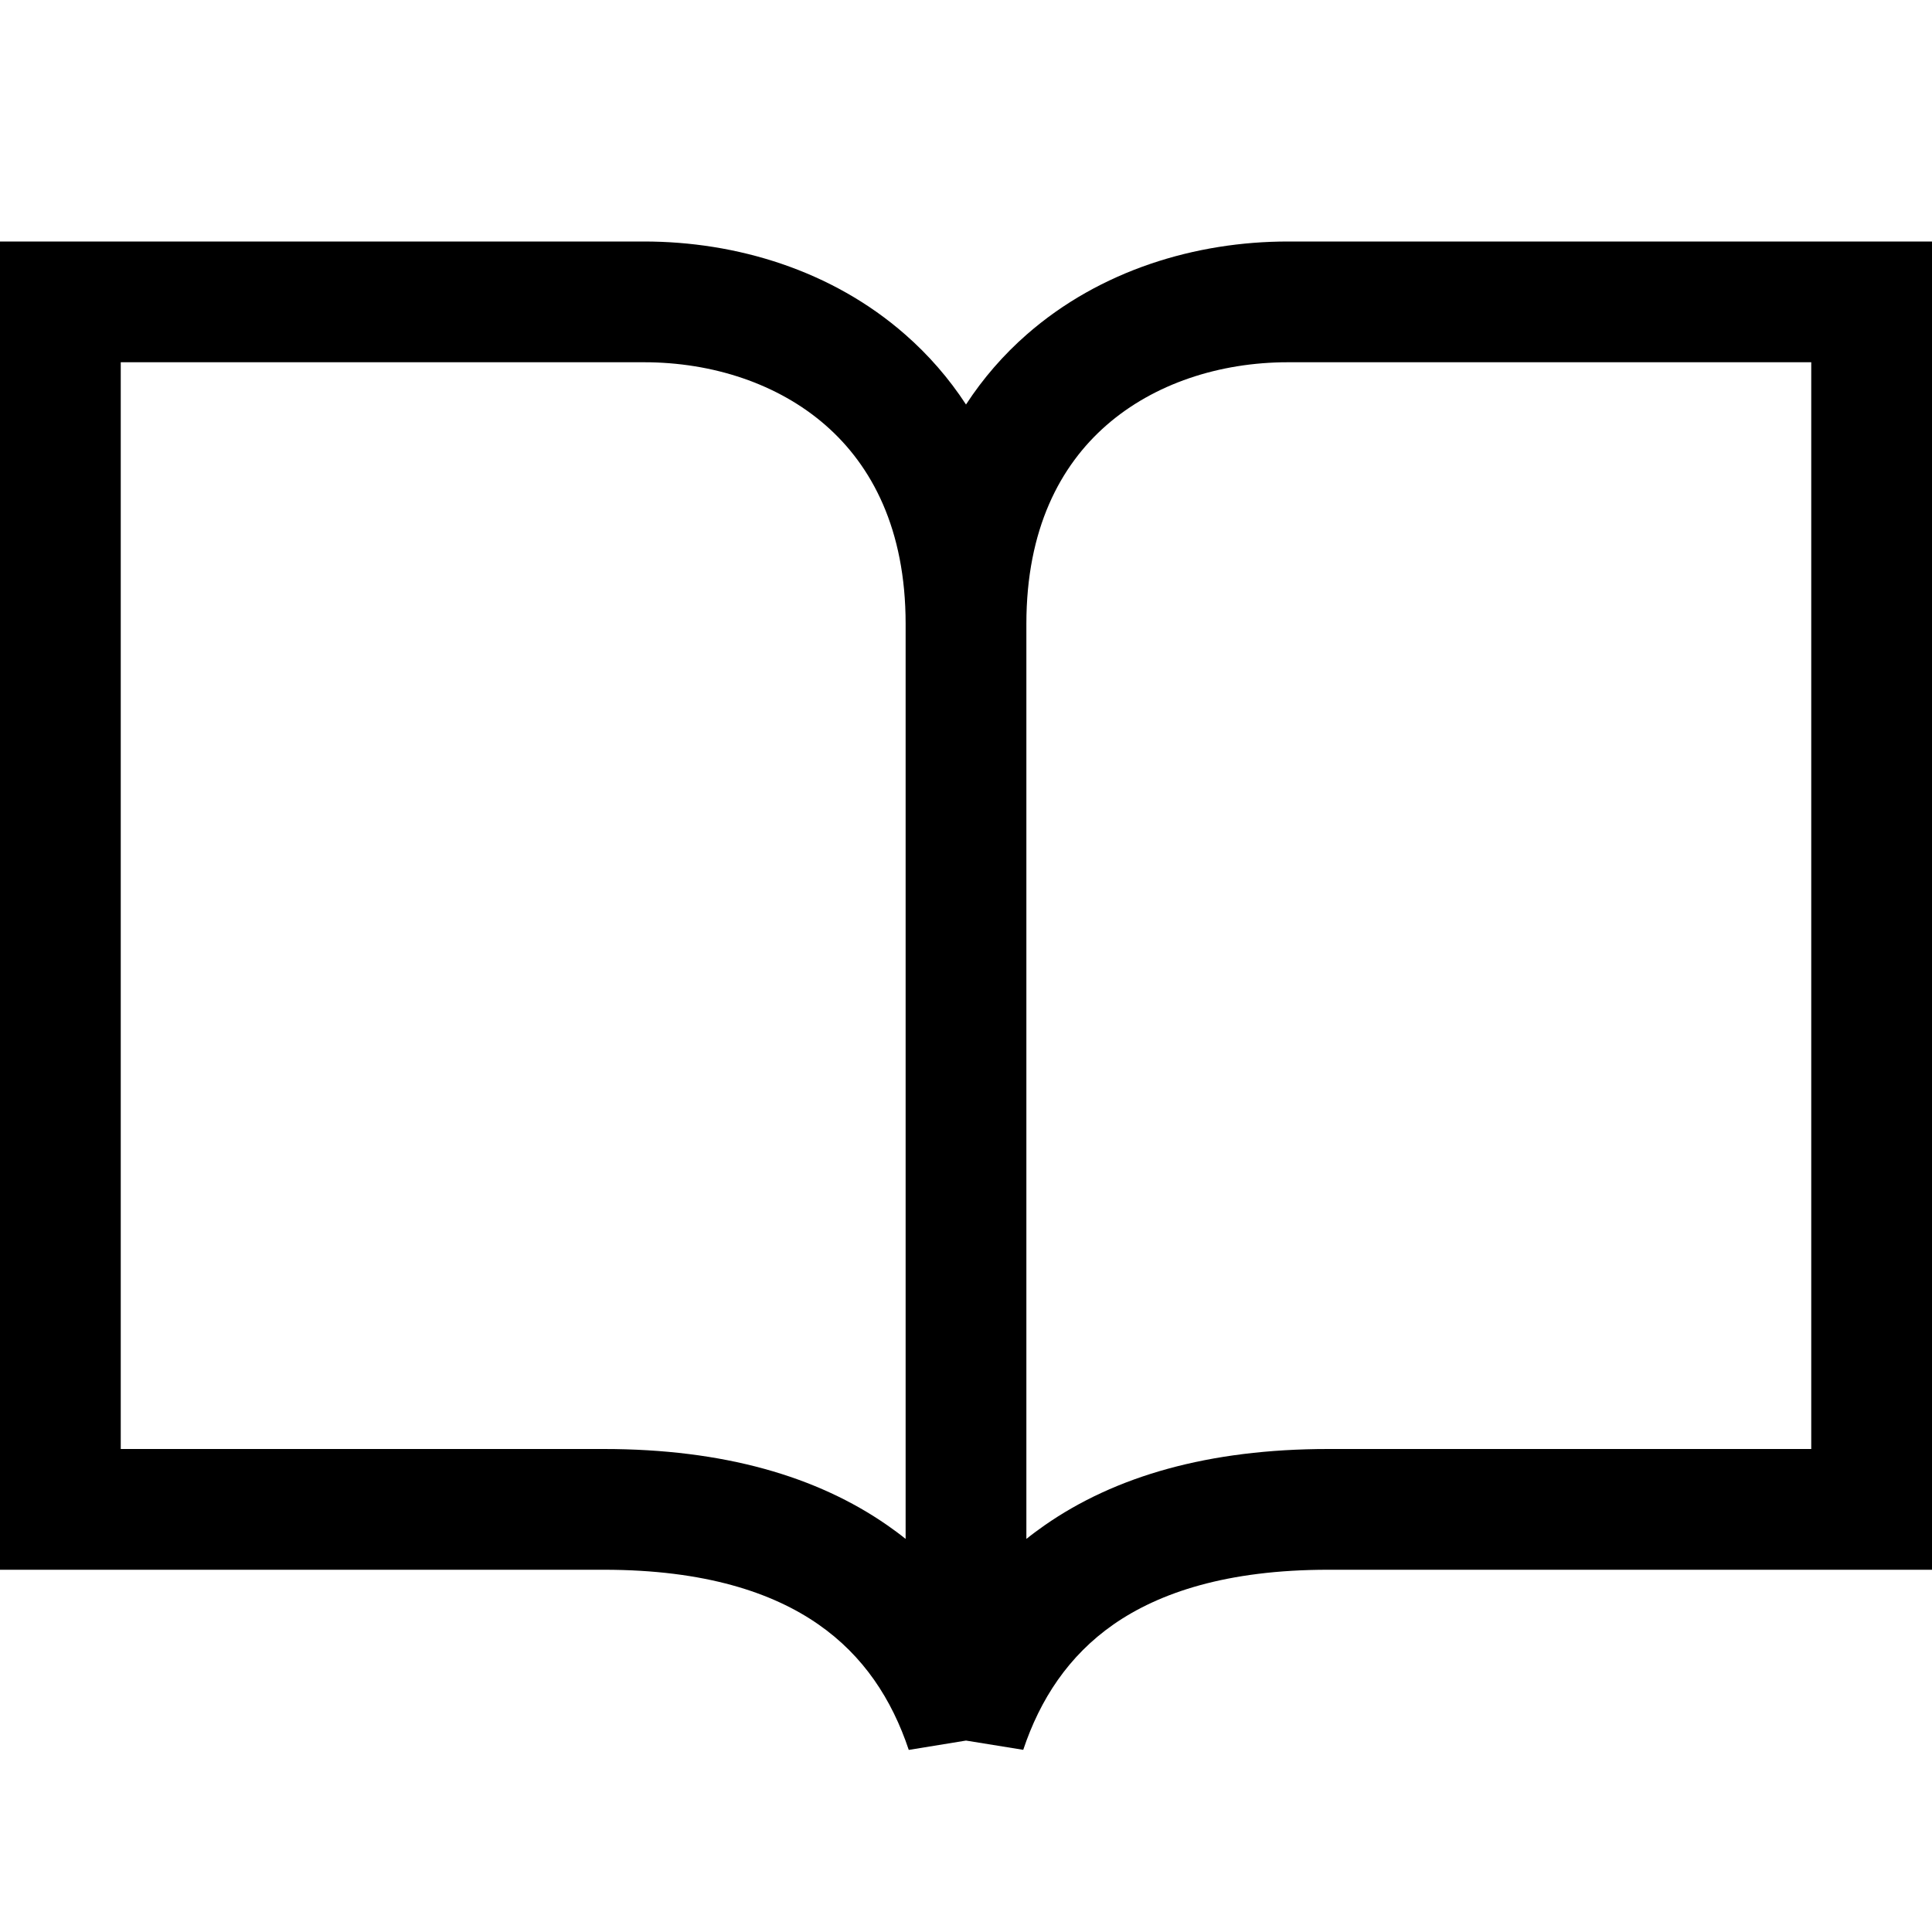
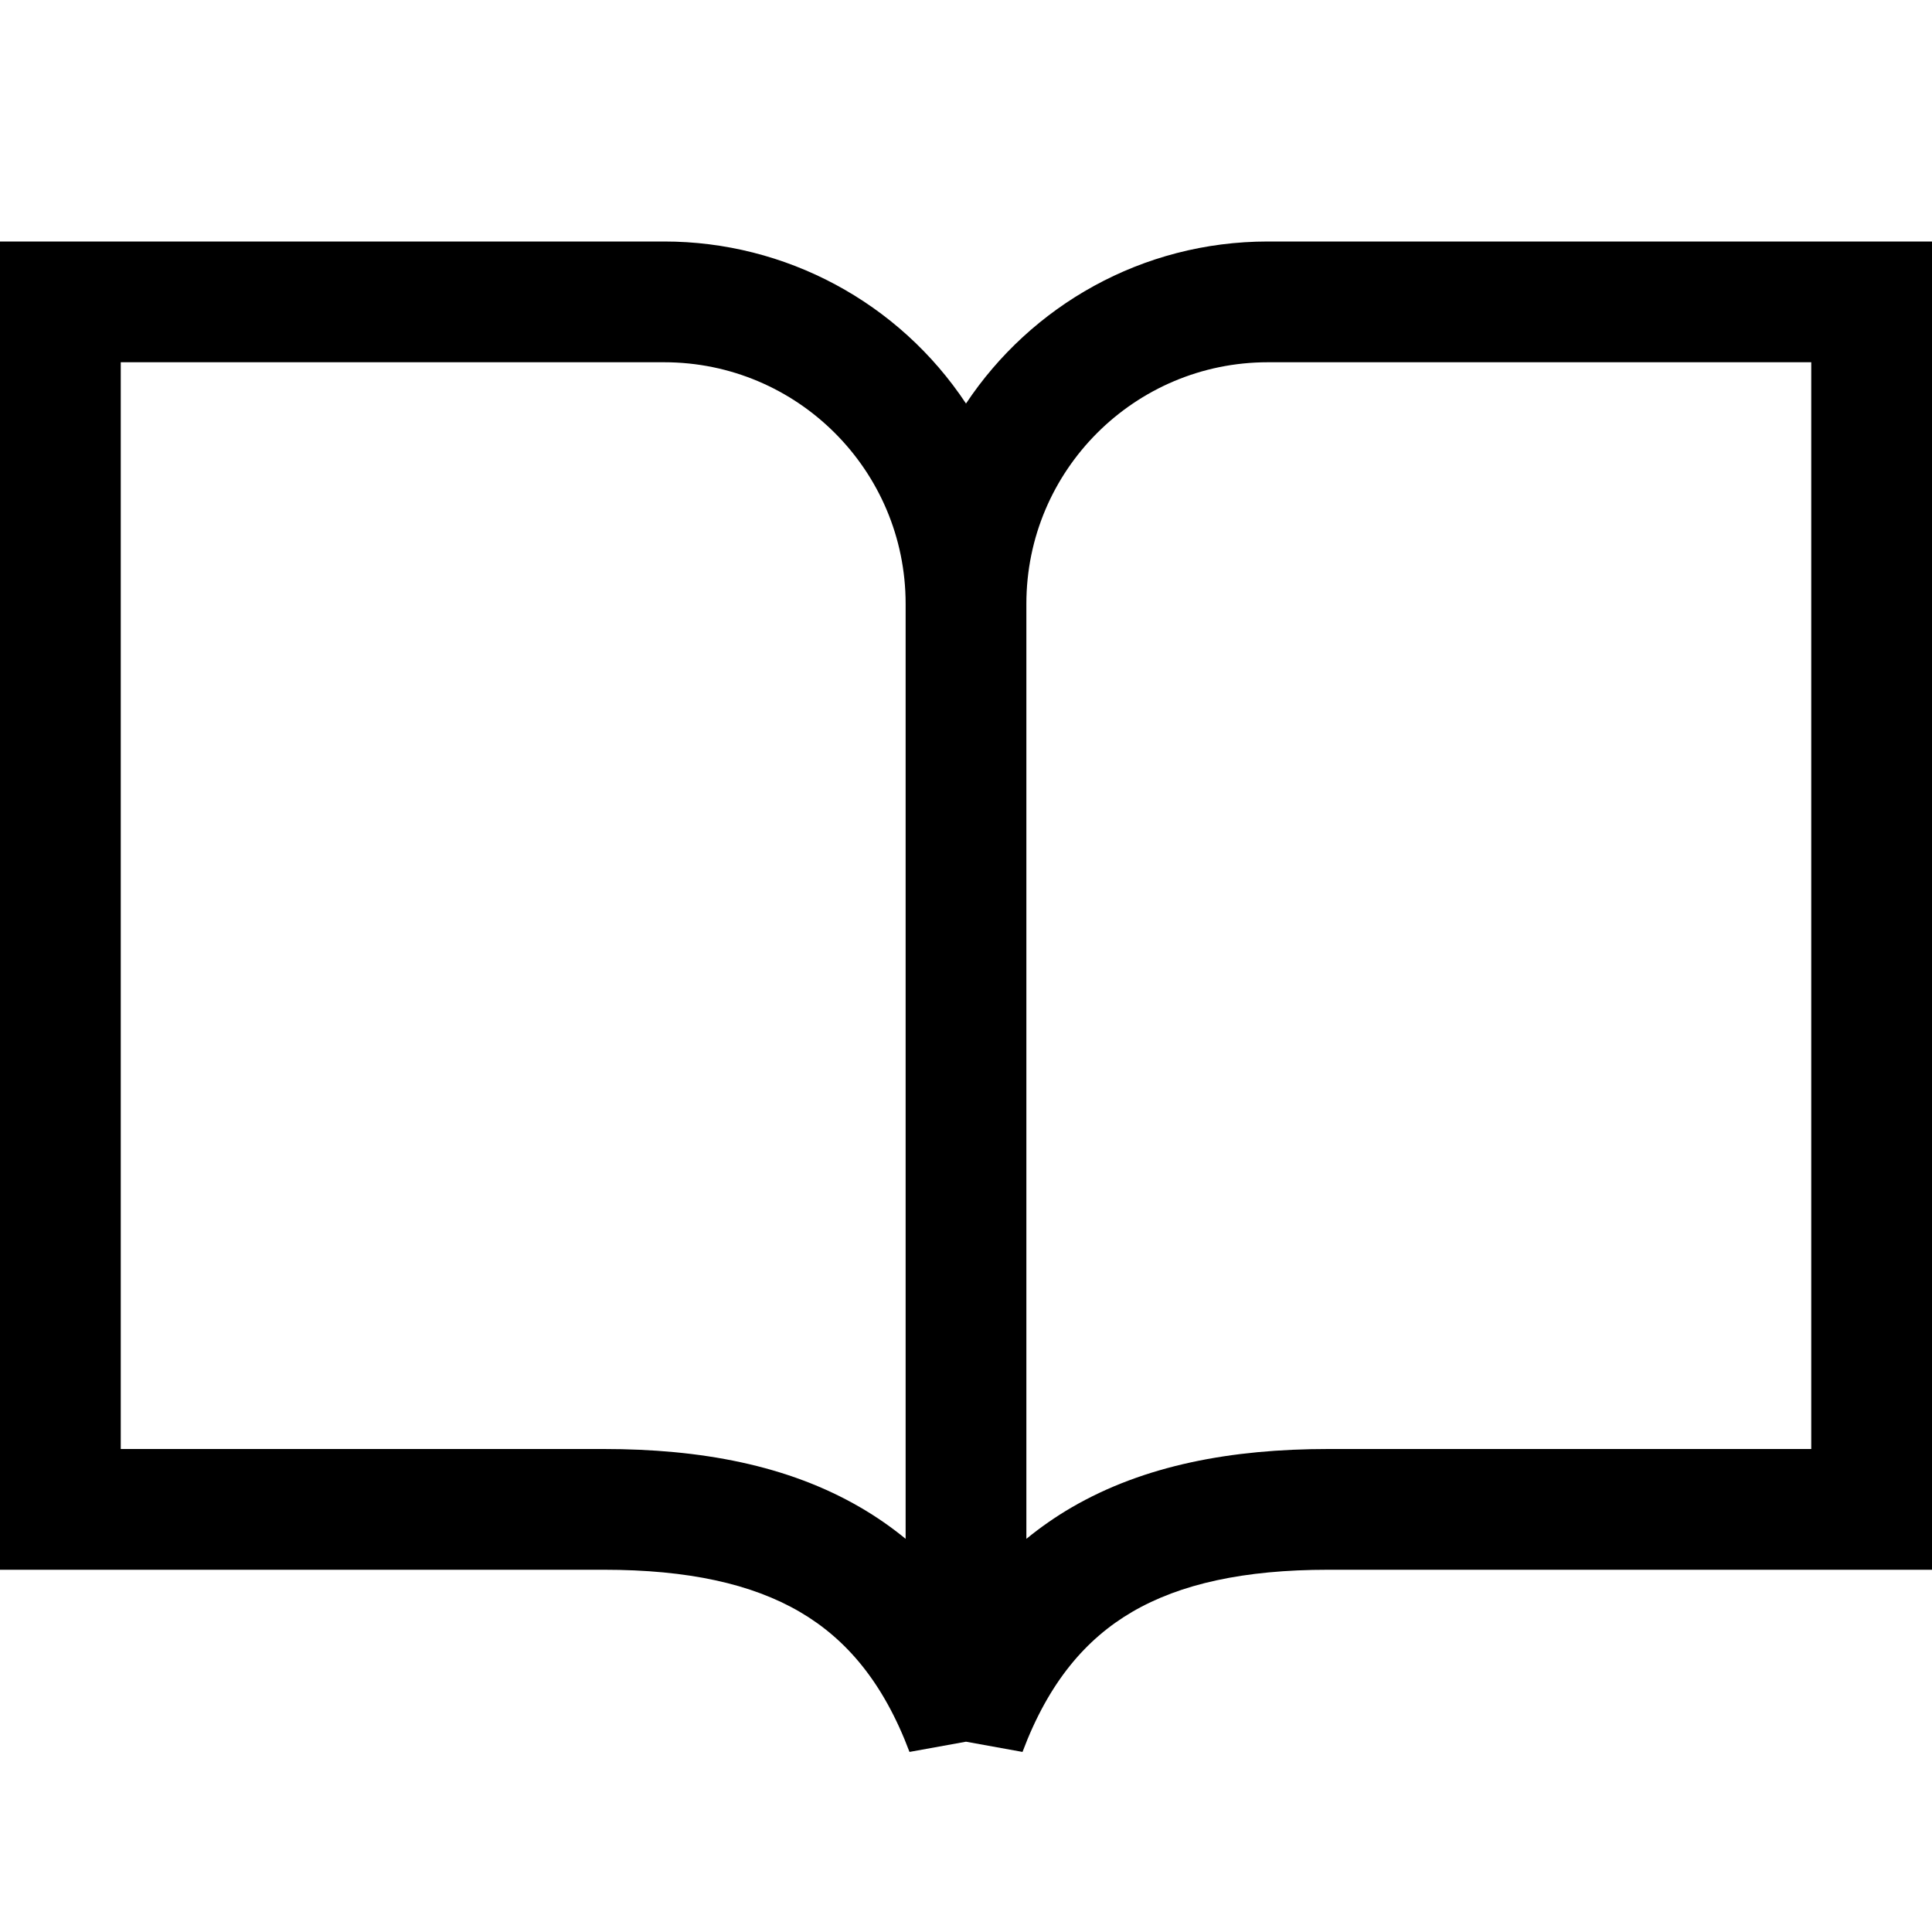
<svg xmlns="http://www.w3.org/2000/svg" viewBox="0 0 24 24">
-   <g clip-path="url(#clip0)">
-     <path fill-rule="evenodd" d="M.75 3H0v16.5h7.5c1.261 0 2.101.286 2.665.678.562.39.914.931 1.124 1.56l.711-.116.711.115c.21-.628.562-1.168 1.123-1.559.565-.392 1.405-.678 2.666-.678H24V3h-8c-1.148 0-2.334.358-3.244 1.154a4.206 4.206 0 00-.756.871 4.206 4.206 0 00-.756-.87C10.334 3.357 9.148 3 8 3H.75zm10.5 4.75c0-1.177-.42-1.965-.994-2.467C9.666 4.767 8.852 4.5 8 4.5H1.5V18h6c1.489 0 2.649.34 3.522.947.079.055.155.111.228.17V7.75zm1.5 11.367c.073-.059.15-.115.228-.17.873-.608 2.033-.947 3.522-.947h6V4.5H16c-.852 0-1.666.267-2.256.783-.574.502-.994 1.29-.994 2.467v11.367z" />
-   </g>
-   <defs>
-     <clipPath id="clip0">
-       <path d="M0 0h24v24H0V0z" />
-     </clipPath>
-   </defs>
+   <path fill-rule="evenodd" d="M.75 3H0v16.5h7.5c1.05 0 1.84.176 2.435.523.577.337 1.038.875 1.363 1.74l.702-.127.702.127c.325-.865.786-1.403 1.363-1.74.595-.347 1.385-.523 2.435-.523H24V3h-8.25c-1.565 0-2.944.8-3.75 2.013A4.497 4.497 0 008.25 3H.75zm10.5 4.5c0-1.656-1.344-3-3-3H1.5V18h6c1.2 0 2.285.199 3.19.727.199.116.385.245.56.389V7.5zm1.5 11.616c.175-.143.361-.273.56-.389C14.215 18.2 15.3 18 16.5 18h6V4.5h-6.75c-1.656 0-3 1.344-3 3v11.616z" />
</svg>
